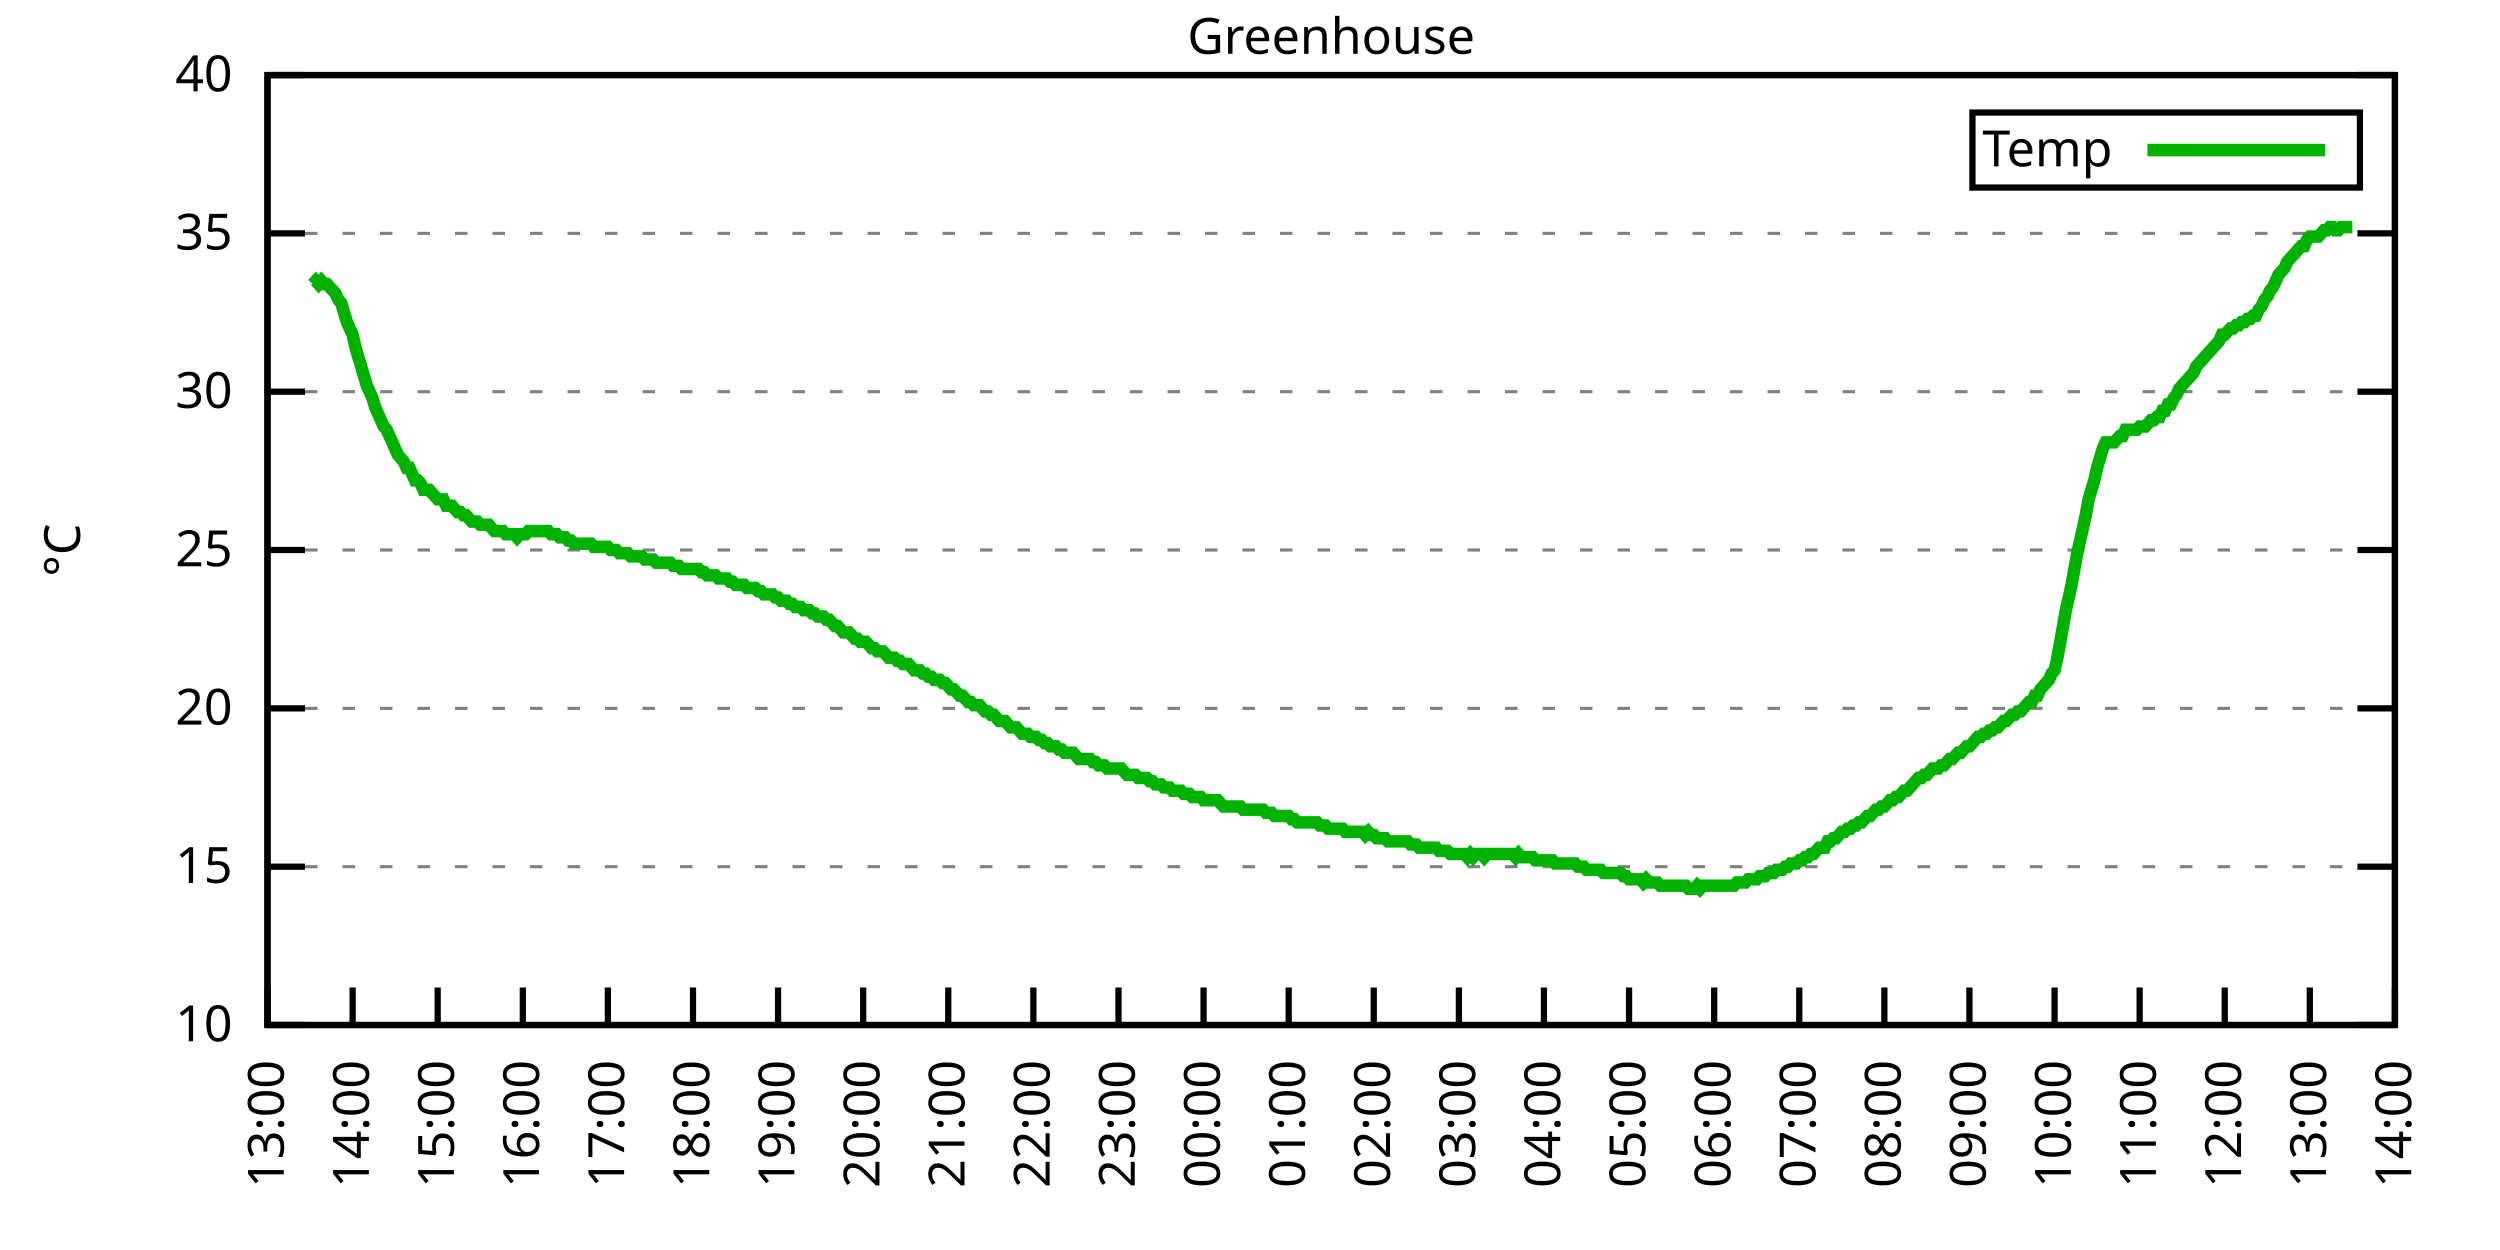
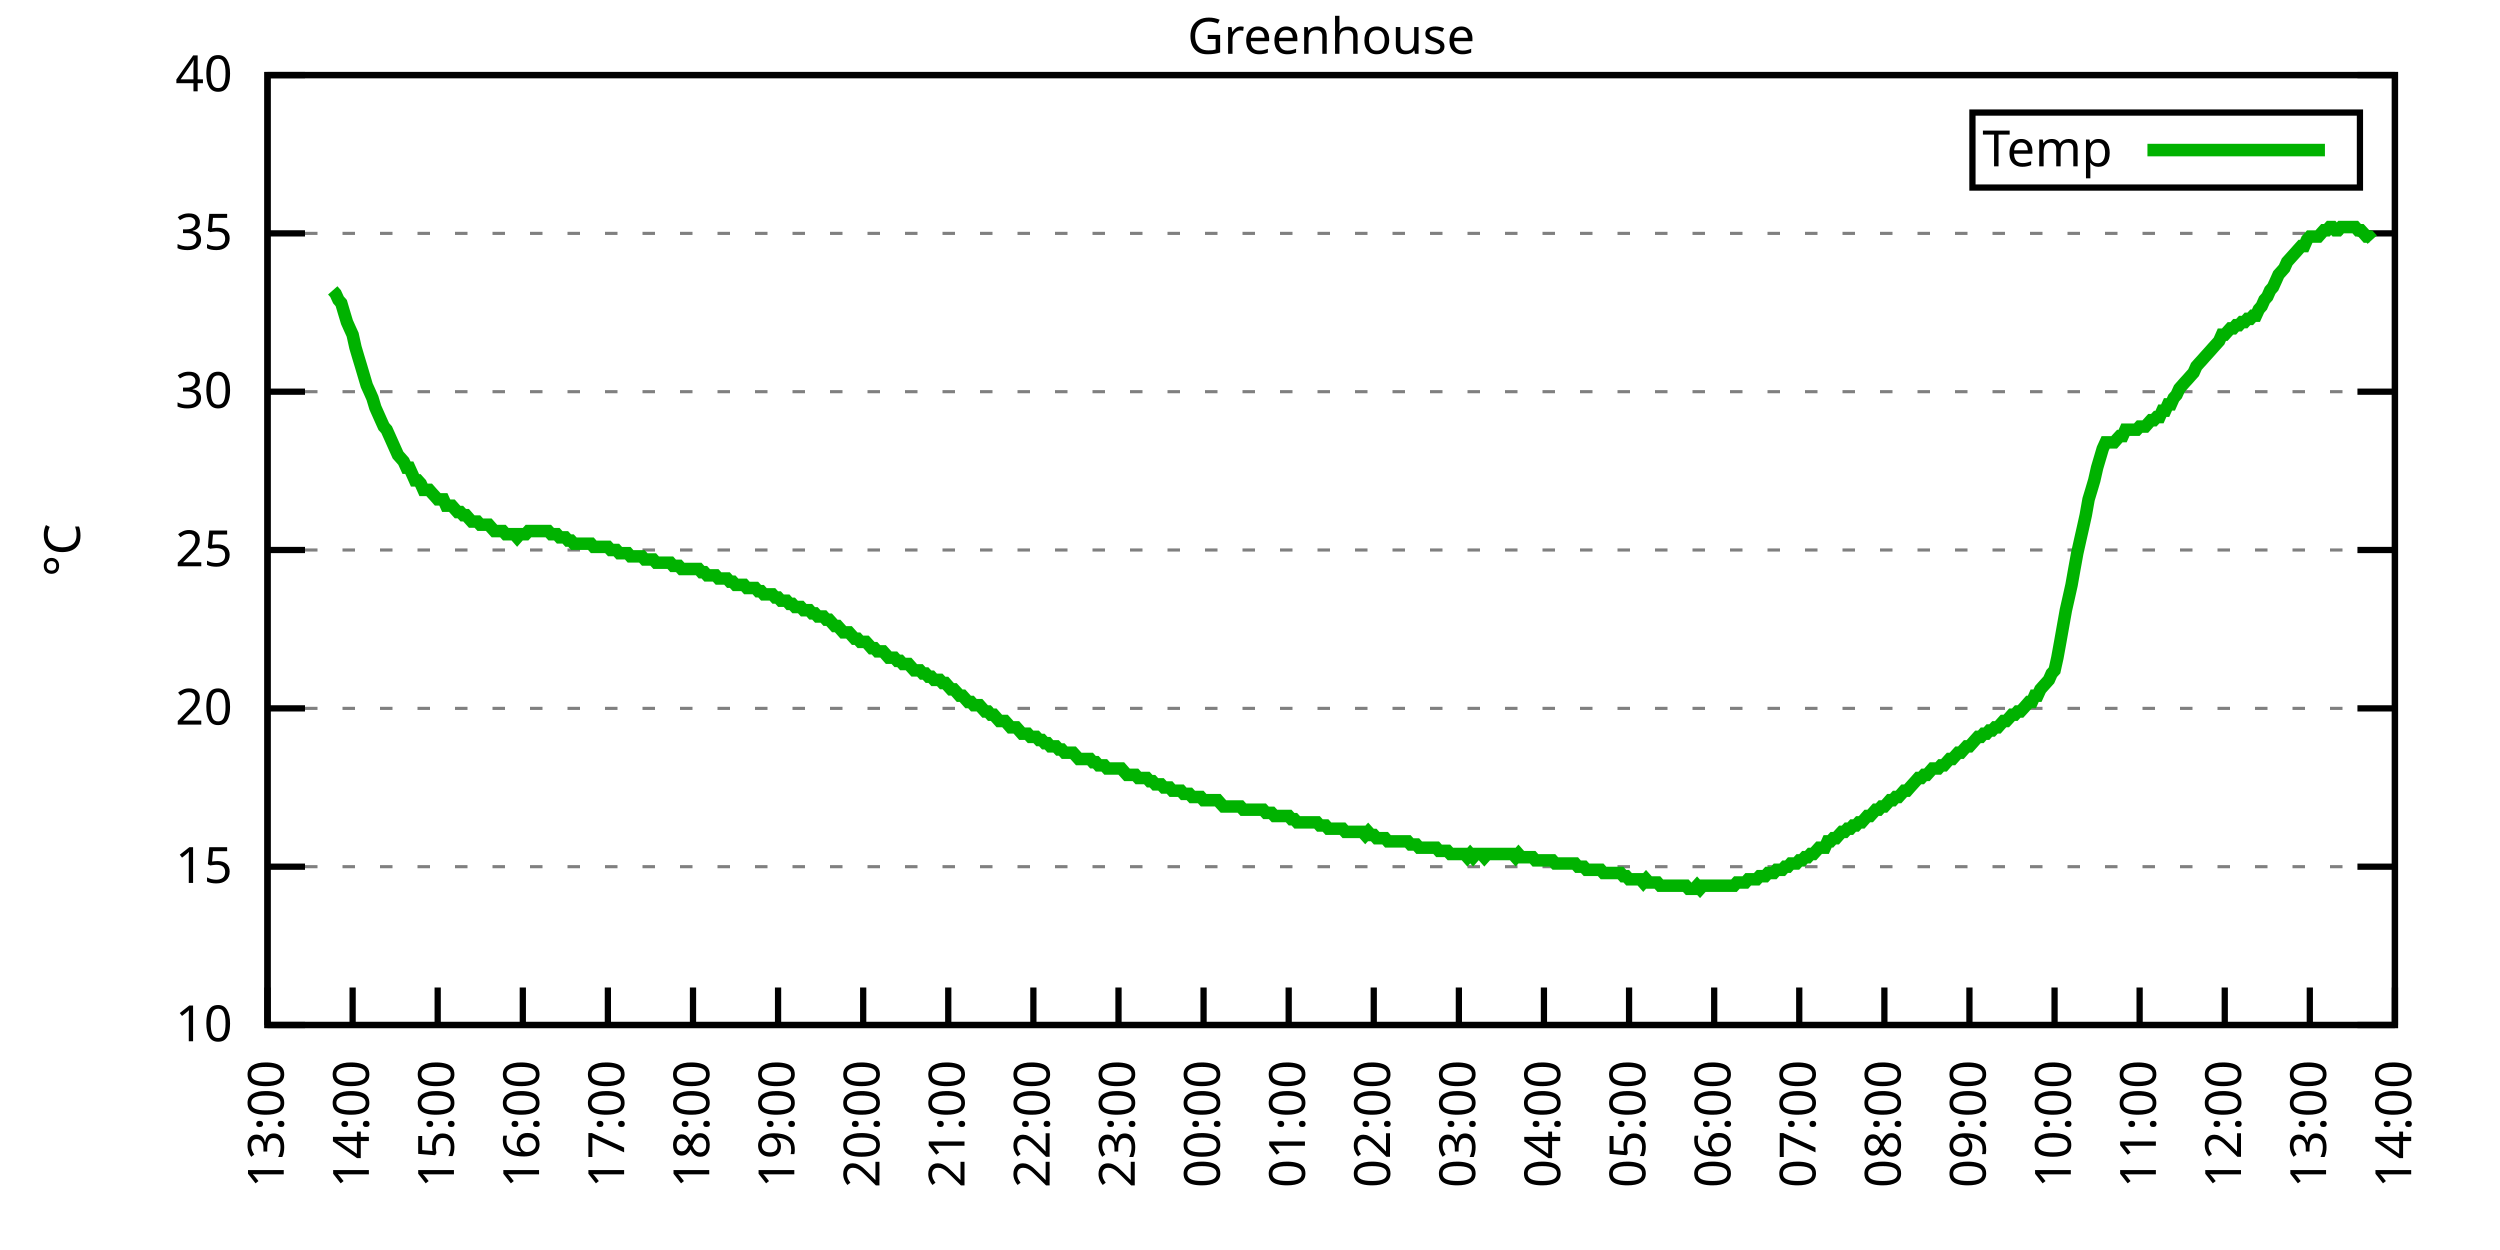
<svg xmlns="http://www.w3.org/2000/svg" xmlns:xlink="http://www.w3.org/1999/xlink" width="400" height="200" viewBox="0 0 400 200">
  <g id="gnuplot_canvas">
    <rect x="0" y="0" width="400" height="200" fill="none" />
    <defs>
      <circle id="gpDot" r="0.5" stroke-width="0.5" stroke="currentColor" />
      <path id="gpPt0" stroke-width="0.333" stroke="currentColor" d="M-1,0 h2 M0,-1 v2" />
      <path id="gpPt1" stroke-width="0.333" stroke="currentColor" d="M-1,-1 L1,1 M1,-1 L-1,1" />
      <path id="gpPt2" stroke-width="0.333" stroke="currentColor" d="M-1,0 L1,0 M0,-1 L0,1 M-1,-1 L1,1 M-1,1 L1,-1" />
      <rect id="gpPt3" stroke-width="0.333" stroke="currentColor" x="-1" y="-1" width="2" height="2" />
      <rect id="gpPt4" stroke-width="0.333" stroke="currentColor" fill="currentColor" x="-1" y="-1" width="2" height="2" />
      <circle id="gpPt5" stroke-width="0.333" stroke="currentColor" cx="0" cy="0" r="1" />
      <use xlink:href="#gpPt5" id="gpPt6" fill="currentColor" stroke="none" />
      <path id="gpPt7" stroke-width="0.333" stroke="currentColor" d="M0,-1.33 L-1.33,0.67 L1.33,0.67 z" />
      <use xlink:href="#gpPt7" id="gpPt8" fill="currentColor" stroke="none" />
      <use xlink:href="#gpPt7" id="gpPt9" stroke="currentColor" transform="rotate(180)" />
      <use xlink:href="#gpPt9" id="gpPt10" fill="currentColor" stroke="none" />
      <use xlink:href="#gpPt3" id="gpPt11" stroke="currentColor" transform="rotate(45)" />
      <use xlink:href="#gpPt11" id="gpPt12" fill="currentColor" stroke="none" />
      <path id="gpPt13" stroke-width="0.333" stroke="currentColor" d="M0,1.330 L1.265,0.411 L0.782,-1.067 L-0.782,-1.076 L-1.265,0.411 z" />
      <use xlink:href="#gpPt13" id="gpPt14" fill="currentColor" stroke="none" />
      <filter id="textbox" filterUnits="objectBoundingBox" x="0" y="0" height="1" width="1">
        <feFlood flood-color="white" flood-opacity="1" result="bgnd" />
        <feComposite in="SourceGraphic" in2="bgnd" operator="atop" />
      </filter>
      <filter id="greybox" filterUnits="objectBoundingBox" x="0" y="0" height="1" width="1">
        <feFlood flood-color="lightgrey" flood-opacity="1" result="grey" />
        <feComposite in="SourceGraphic" in2="grey" operator="atop" />
      </filter>
    </defs>
    <g fill="none" color="white" stroke="currentColor" stroke-width="1.00" stroke-linecap="butt" stroke-linejoin="miter">
</g>
    <g fill="none" color="black" stroke="currentColor" stroke-width="1.00" stroke-linecap="butt" stroke-linejoin="miter">
      <g stroke="none" shape-rendering="crispEdges">
        <polygon fill="rgb(255, 255, 255)" points="42.80,164.00 383.18,164.00 383.18,12.02 42.80,12.02 " />
      </g>
    </g>
    <g fill="none" color="black" stroke="currentColor" stroke-width="1.00" stroke-linecap="butt" stroke-linejoin="miter">
</g>
    <g fill="none" color="black" stroke="black" stroke-width="0.50" stroke-linecap="butt" stroke-linejoin="miter">
</g>
    <g fill="none" color="gray" stroke="currentColor" stroke-width="0.50" stroke-linecap="butt" stroke-linejoin="miter">
      <path stroke="gray" stroke-dasharray="2,4" class="gridline" d="M42.80,164.00 L383.19,164.00  " />
    </g>
    <g fill="none" color="gray" stroke="gray" stroke-width="1.00" stroke-linecap="butt" stroke-linejoin="miter">
</g>
    <g fill="none" color="black" stroke="currentColor" stroke-width="1.00" stroke-linecap="butt" stroke-linejoin="miter">
      <path stroke="black" d="M42.80,164.00 L48.80,164.00 M383.19,164.00 L377.19,164.00  " />
      <g transform="translate(37.20,166.60)" stroke="none" fill="black" font-family="Sans" font-size="8.00" text-anchor="end">
        <text>
          <tspan font-family="Sans"> 10</tspan>
        </text>
      </g>
    </g>
    <g fill="none" color="black" stroke="currentColor" stroke-width="1.00" stroke-linecap="butt" stroke-linejoin="miter">
</g>
    <g fill="none" color="black" stroke="black" stroke-width="0.50" stroke-linecap="butt" stroke-linejoin="miter">
</g>
    <g fill="none" color="gray" stroke="currentColor" stroke-width="0.50" stroke-linecap="butt" stroke-linejoin="miter">
      <path stroke="gray" stroke-dasharray="2,4" class="gridline" d="M42.80,138.67 L383.19,138.67  " />
    </g>
    <g fill="none" color="gray" stroke="gray" stroke-width="1.00" stroke-linecap="butt" stroke-linejoin="miter">
</g>
    <g fill="none" color="black" stroke="currentColor" stroke-width="1.00" stroke-linecap="butt" stroke-linejoin="miter">
      <path stroke="black" d="M42.80,138.67 L48.80,138.67 M383.19,138.67 L377.19,138.67  " />
      <g transform="translate(37.20,141.27)" stroke="none" fill="black" font-family="Sans" font-size="8.00" text-anchor="end">
        <text>
          <tspan font-family="Sans"> 15</tspan>
        </text>
      </g>
    </g>
    <g fill="none" color="black" stroke="currentColor" stroke-width="1.00" stroke-linecap="butt" stroke-linejoin="miter">
</g>
    <g fill="none" color="black" stroke="black" stroke-width="0.50" stroke-linecap="butt" stroke-linejoin="miter">
</g>
    <g fill="none" color="gray" stroke="currentColor" stroke-width="0.50" stroke-linecap="butt" stroke-linejoin="miter">
      <path stroke="gray" stroke-dasharray="2,4" class="gridline" d="M42.80,113.34 L383.19,113.34  " />
    </g>
    <g fill="none" color="gray" stroke="gray" stroke-width="1.00" stroke-linecap="butt" stroke-linejoin="miter">
</g>
    <g fill="none" color="black" stroke="currentColor" stroke-width="1.00" stroke-linecap="butt" stroke-linejoin="miter">
      <path stroke="black" d="M42.80,113.34 L48.80,113.34 M383.19,113.34 L377.19,113.34  " />
      <g transform="translate(37.20,115.94)" stroke="none" fill="black" font-family="Sans" font-size="8.00" text-anchor="end">
        <text>
          <tspan font-family="Sans"> 20</tspan>
        </text>
      </g>
    </g>
    <g fill="none" color="black" stroke="currentColor" stroke-width="1.00" stroke-linecap="butt" stroke-linejoin="miter">
</g>
    <g fill="none" color="black" stroke="black" stroke-width="0.50" stroke-linecap="butt" stroke-linejoin="miter">
</g>
    <g fill="none" color="gray" stroke="currentColor" stroke-width="0.50" stroke-linecap="butt" stroke-linejoin="miter">
      <path stroke="gray" stroke-dasharray="2,4" class="gridline" d="M42.80,88.00 L383.19,88.00  " />
    </g>
    <g fill="none" color="gray" stroke="gray" stroke-width="1.00" stroke-linecap="butt" stroke-linejoin="miter">
</g>
    <g fill="none" color="black" stroke="currentColor" stroke-width="1.00" stroke-linecap="butt" stroke-linejoin="miter">
      <path stroke="black" d="M42.80,88.00 L48.80,88.00 M383.19,88.00 L377.19,88.00  " />
      <g transform="translate(37.20,90.60)" stroke="none" fill="black" font-family="Sans" font-size="8.00" text-anchor="end">
        <text>
          <tspan font-family="Sans"> 25</tspan>
        </text>
      </g>
    </g>
    <g fill="none" color="black" stroke="currentColor" stroke-width="1.00" stroke-linecap="butt" stroke-linejoin="miter">
</g>
    <g fill="none" color="black" stroke="black" stroke-width="0.50" stroke-linecap="butt" stroke-linejoin="miter">
</g>
    <g fill="none" color="gray" stroke="currentColor" stroke-width="0.50" stroke-linecap="butt" stroke-linejoin="miter">
      <path stroke="gray" stroke-dasharray="2,4" class="gridline" d="M42.80,62.67 L383.19,62.67  " />
    </g>
    <g fill="none" color="gray" stroke="gray" stroke-width="1.00" stroke-linecap="butt" stroke-linejoin="miter">
</g>
    <g fill="none" color="black" stroke="currentColor" stroke-width="1.00" stroke-linecap="butt" stroke-linejoin="miter">
      <path stroke="black" d="M42.80,62.67 L48.80,62.67 M383.19,62.67 L377.19,62.67  " />
      <g transform="translate(37.20,65.27)" stroke="none" fill="black" font-family="Sans" font-size="8.00" text-anchor="end">
        <text>
          <tspan font-family="Sans"> 30</tspan>
        </text>
      </g>
    </g>
    <g fill="none" color="black" stroke="currentColor" stroke-width="1.00" stroke-linecap="butt" stroke-linejoin="miter">
</g>
    <g fill="none" color="black" stroke="black" stroke-width="0.50" stroke-linecap="butt" stroke-linejoin="miter">
</g>
    <g fill="none" color="gray" stroke="currentColor" stroke-width="0.50" stroke-linecap="butt" stroke-linejoin="miter">
      <path stroke="gray" stroke-dasharray="2,4" class="gridline" d="M42.80,37.34 L383.19,37.34  " />
    </g>
    <g fill="none" color="gray" stroke="gray" stroke-width="1.00" stroke-linecap="butt" stroke-linejoin="miter">
</g>
    <g fill="none" color="black" stroke="currentColor" stroke-width="1.00" stroke-linecap="butt" stroke-linejoin="miter">
      <path stroke="black" d="M42.80,37.34 L48.80,37.34 M383.19,37.34 L377.19,37.34  " />
      <g transform="translate(37.20,39.94)" stroke="none" fill="black" font-family="Sans" font-size="8.00" text-anchor="end">
        <text>
          <tspan font-family="Sans"> 35</tspan>
        </text>
      </g>
    </g>
    <g fill="none" color="black" stroke="currentColor" stroke-width="1.00" stroke-linecap="butt" stroke-linejoin="miter">
</g>
    <g fill="none" color="black" stroke="black" stroke-width="0.50" stroke-linecap="butt" stroke-linejoin="miter">
</g>
    <g fill="none" color="gray" stroke="currentColor" stroke-width="0.50" stroke-linecap="butt" stroke-linejoin="miter">
      <path stroke="gray" stroke-dasharray="2,4" class="gridline" d="M42.80,12.01 L383.19,12.01  " />
    </g>
    <g fill="none" color="gray" stroke="gray" stroke-width="1.00" stroke-linecap="butt" stroke-linejoin="miter">
</g>
    <g fill="none" color="black" stroke="currentColor" stroke-width="1.00" stroke-linecap="butt" stroke-linejoin="miter">
      <path stroke="black" d="M42.80,12.01 L48.80,12.01 M383.19,12.01 L377.19,12.01  " />
      <g transform="translate(37.20,14.61)" stroke="none" fill="black" font-family="Sans" font-size="8.00" text-anchor="end">
        <text>
          <tspan font-family="Sans"> 40</tspan>
        </text>
      </g>
    </g>
    <g fill="none" color="black" stroke="currentColor" stroke-width="1.00" stroke-linecap="butt" stroke-linejoin="miter">
      <path stroke="black" d="M42.80,164.00 L42.80,158.00  " />
      <g transform="translate(45.40,169.60) rotate(270.00)" stroke="none" fill="black" font-family="Sans" font-size="8.00" text-anchor="end">
        <text>
          <tspan font-family="Sans">13:00</tspan>
        </text>
      </g>
    </g>
    <g fill="none" color="black" stroke="currentColor" stroke-width="1.00" stroke-linecap="butt" stroke-linejoin="miter">
      <path stroke="black" d="M56.42,164.00 L56.42,158.00  " />
      <g transform="translate(59.02,169.60) rotate(270.00)" stroke="none" fill="black" font-family="Sans" font-size="8.00" text-anchor="end">
        <text>
          <tspan font-family="Sans">14:00</tspan>
        </text>
      </g>
    </g>
    <g fill="none" color="black" stroke="currentColor" stroke-width="1.00" stroke-linecap="butt" stroke-linejoin="miter">
      <path stroke="black" d="M70.03,164.00 L70.03,158.00  " />
      <g transform="translate(72.63,169.60) rotate(270.00)" stroke="none" fill="black" font-family="Sans" font-size="8.00" text-anchor="end">
        <text>
          <tspan font-family="Sans">15:00</tspan>
        </text>
      </g>
    </g>
    <g fill="none" color="black" stroke="currentColor" stroke-width="1.00" stroke-linecap="butt" stroke-linejoin="miter">
      <path stroke="black" d="M83.65,164.00 L83.65,158.00  " />
      <g transform="translate(86.25,169.60) rotate(270.00)" stroke="none" fill="black" font-family="Sans" font-size="8.00" text-anchor="end">
        <text>
          <tspan font-family="Sans">16:00</tspan>
        </text>
      </g>
    </g>
    <g fill="none" color="black" stroke="currentColor" stroke-width="1.00" stroke-linecap="butt" stroke-linejoin="miter">
      <path stroke="black" d="M97.26,164.00 L97.26,158.00  " />
      <g transform="translate(99.86,169.60) rotate(270.00)" stroke="none" fill="black" font-family="Sans" font-size="8.00" text-anchor="end">
        <text>
          <tspan font-family="Sans">17:00</tspan>
        </text>
      </g>
    </g>
    <g fill="none" color="black" stroke="currentColor" stroke-width="1.00" stroke-linecap="butt" stroke-linejoin="miter">
      <path stroke="black" d="M110.88,164.00 L110.88,158.00  " />
      <g transform="translate(113.48,169.60) rotate(270.00)" stroke="none" fill="black" font-family="Sans" font-size="8.00" text-anchor="end">
        <text>
          <tspan font-family="Sans">18:00</tspan>
        </text>
      </g>
    </g>
    <g fill="none" color="black" stroke="currentColor" stroke-width="1.00" stroke-linecap="butt" stroke-linejoin="miter">
      <path stroke="black" d="M124.49,164.00 L124.49,158.00  " />
      <g transform="translate(127.09,169.60) rotate(270.00)" stroke="none" fill="black" font-family="Sans" font-size="8.00" text-anchor="end">
        <text>
          <tspan font-family="Sans">19:00</tspan>
        </text>
      </g>
    </g>
    <g fill="none" color="black" stroke="currentColor" stroke-width="1.00" stroke-linecap="butt" stroke-linejoin="miter">
      <path stroke="black" d="M138.11,164.00 L138.11,158.00  " />
      <g transform="translate(140.71,169.60) rotate(270.00)" stroke="none" fill="black" font-family="Sans" font-size="8.00" text-anchor="end">
        <text>
          <tspan font-family="Sans">20:00</tspan>
        </text>
      </g>
    </g>
    <g fill="none" color="black" stroke="currentColor" stroke-width="1.00" stroke-linecap="butt" stroke-linejoin="miter">
      <path stroke="black" d="M151.72,164.00 L151.72,158.00  " />
      <g transform="translate(154.32,169.60) rotate(270.00)" stroke="none" fill="black" font-family="Sans" font-size="8.00" text-anchor="end">
        <text>
          <tspan font-family="Sans">21:00</tspan>
        </text>
      </g>
    </g>
    <g fill="none" color="black" stroke="currentColor" stroke-width="1.00" stroke-linecap="butt" stroke-linejoin="miter">
      <path stroke="black" d="M165.34,164.00 L165.34,158.00  " />
      <g transform="translate(167.94,169.60) rotate(270.00)" stroke="none" fill="black" font-family="Sans" font-size="8.00" text-anchor="end">
        <text>
          <tspan font-family="Sans">22:00</tspan>
        </text>
      </g>
    </g>
    <g fill="none" color="black" stroke="currentColor" stroke-width="1.00" stroke-linecap="butt" stroke-linejoin="miter">
      <path stroke="black" d="M178.96,164.00 L178.96,158.00  " />
      <g transform="translate(181.56,169.60) rotate(270.00)" stroke="none" fill="black" font-family="Sans" font-size="8.00" text-anchor="end">
        <text>
          <tspan font-family="Sans">23:00</tspan>
        </text>
      </g>
    </g>
    <g fill="none" color="black" stroke="currentColor" stroke-width="1.00" stroke-linecap="butt" stroke-linejoin="miter">
      <path stroke="black" d="M192.57,164.00 L192.57,158.00  " />
      <g transform="translate(195.17,169.60) rotate(270.00)" stroke="none" fill="black" font-family="Sans" font-size="8.00" text-anchor="end">
        <text>
          <tspan font-family="Sans">00:00</tspan>
        </text>
      </g>
    </g>
    <g fill="none" color="black" stroke="currentColor" stroke-width="1.00" stroke-linecap="butt" stroke-linejoin="miter">
      <path stroke="black" d="M206.19,164.00 L206.19,158.00  " />
      <g transform="translate(208.79,169.60) rotate(270.00)" stroke="none" fill="black" font-family="Sans" font-size="8.00" text-anchor="end">
        <text>
          <tspan font-family="Sans">01:00</tspan>
        </text>
      </g>
    </g>
    <g fill="none" color="black" stroke="currentColor" stroke-width="1.00" stroke-linecap="butt" stroke-linejoin="miter">
      <path stroke="black" d="M219.80,164.00 L219.80,158.00  " />
      <g transform="translate(222.40,169.60) rotate(270.00)" stroke="none" fill="black" font-family="Sans" font-size="8.00" text-anchor="end">
        <text>
          <tspan font-family="Sans">02:00</tspan>
        </text>
      </g>
    </g>
    <g fill="none" color="black" stroke="currentColor" stroke-width="1.00" stroke-linecap="butt" stroke-linejoin="miter">
      <path stroke="black" d="M233.42,164.00 L233.42,158.00  " />
      <g transform="translate(236.02,169.60) rotate(270.00)" stroke="none" fill="black" font-family="Sans" font-size="8.00" text-anchor="end">
        <text>
          <tspan font-family="Sans">03:00</tspan>
        </text>
      </g>
    </g>
    <g fill="none" color="black" stroke="currentColor" stroke-width="1.00" stroke-linecap="butt" stroke-linejoin="miter">
      <path stroke="black" d="M247.03,164.00 L247.03,158.00  " />
      <g transform="translate(249.63,169.60) rotate(270.00)" stroke="none" fill="black" font-family="Sans" font-size="8.00" text-anchor="end">
        <text>
          <tspan font-family="Sans">04:00</tspan>
        </text>
      </g>
    </g>
    <g fill="none" color="black" stroke="currentColor" stroke-width="1.00" stroke-linecap="butt" stroke-linejoin="miter">
      <path stroke="black" d="M260.65,164.00 L260.65,158.00  " />
      <g transform="translate(263.25,169.60) rotate(270.00)" stroke="none" fill="black" font-family="Sans" font-size="8.00" text-anchor="end">
        <text>
          <tspan font-family="Sans">05:00</tspan>
        </text>
      </g>
    </g>
    <g fill="none" color="black" stroke="currentColor" stroke-width="1.00" stroke-linecap="butt" stroke-linejoin="miter">
      <path stroke="black" d="M274.27,164.00 L274.27,158.00  " />
      <g transform="translate(276.87,169.60) rotate(270.00)" stroke="none" fill="black" font-family="Sans" font-size="8.00" text-anchor="end">
        <text>
          <tspan font-family="Sans">06:00</tspan>
        </text>
      </g>
    </g>
    <g fill="none" color="black" stroke="currentColor" stroke-width="1.00" stroke-linecap="butt" stroke-linejoin="miter">
      <path stroke="black" d="M287.88,164.00 L287.88,158.00  " />
      <g transform="translate(290.48,169.60) rotate(270.00)" stroke="none" fill="black" font-family="Sans" font-size="8.00" text-anchor="end">
        <text>
          <tspan font-family="Sans">07:00</tspan>
        </text>
      </g>
    </g>
    <g fill="none" color="black" stroke="currentColor" stroke-width="1.00" stroke-linecap="butt" stroke-linejoin="miter">
      <path stroke="black" d="M301.50,164.00 L301.50,158.00  " />
      <g transform="translate(304.10,169.60) rotate(270.00)" stroke="none" fill="black" font-family="Sans" font-size="8.00" text-anchor="end">
        <text>
          <tspan font-family="Sans">08:00</tspan>
        </text>
      </g>
    </g>
    <g fill="none" color="black" stroke="currentColor" stroke-width="1.00" stroke-linecap="butt" stroke-linejoin="miter">
      <path stroke="black" d="M315.11,164.00 L315.11,158.00  " />
      <g transform="translate(317.71,169.60) rotate(270.00)" stroke="none" fill="black" font-family="Sans" font-size="8.00" text-anchor="end">
        <text>
          <tspan font-family="Sans">09:00</tspan>
        </text>
      </g>
    </g>
    <g fill="none" color="black" stroke="currentColor" stroke-width="1.00" stroke-linecap="butt" stroke-linejoin="miter">
      <path stroke="black" d="M328.73,164.00 L328.73,158.00  " />
      <g transform="translate(331.33,169.60) rotate(270.00)" stroke="none" fill="black" font-family="Sans" font-size="8.00" text-anchor="end">
        <text>
          <tspan font-family="Sans">10:00</tspan>
        </text>
      </g>
    </g>
    <g fill="none" color="black" stroke="currentColor" stroke-width="1.00" stroke-linecap="butt" stroke-linejoin="miter">
      <path stroke="black" d="M342.34,164.00 L342.34,158.00  " />
      <g transform="translate(344.94,169.60) rotate(270.00)" stroke="none" fill="black" font-family="Sans" font-size="8.00" text-anchor="end">
        <text>
          <tspan font-family="Sans">11:00</tspan>
        </text>
      </g>
    </g>
    <g fill="none" color="black" stroke="currentColor" stroke-width="1.00" stroke-linecap="butt" stroke-linejoin="miter">
      <path stroke="black" d="M355.96,164.00 L355.96,158.00  " />
      <g transform="translate(358.56,169.60) rotate(270.00)" stroke="none" fill="black" font-family="Sans" font-size="8.00" text-anchor="end">
        <text>
          <tspan font-family="Sans">12:00</tspan>
        </text>
      </g>
    </g>
    <g fill="none" color="black" stroke="currentColor" stroke-width="1.00" stroke-linecap="butt" stroke-linejoin="miter">
      <path stroke="black" d="M369.57,164.00 L369.57,158.00  " />
      <g transform="translate(372.17,169.60) rotate(270.00)" stroke="none" fill="black" font-family="Sans" font-size="8.00" text-anchor="end">
        <text>
          <tspan font-family="Sans">13:00</tspan>
        </text>
      </g>
    </g>
    <g fill="none" color="black" stroke="currentColor" stroke-width="1.00" stroke-linecap="butt" stroke-linejoin="miter">
      <path stroke="black" d="M383.19,164.00 L383.19,158.00  " />
      <g transform="translate(385.79,169.60) rotate(270.00)" stroke="none" fill="black" font-family="Sans" font-size="8.00" text-anchor="end">
        <text>
          <tspan font-family="Sans">14:00</tspan>
        </text>
      </g>
    </g>
    <g fill="none" color="black" stroke="currentColor" stroke-width="1.00" stroke-linecap="butt" stroke-linejoin="miter">
</g>
    <g fill="none" color="black" stroke="currentColor" stroke-width="1.00" stroke-linecap="butt" stroke-linejoin="miter">
      <path stroke="black" d="M42.80,12.01 L42.80,164.00 L383.19,164.00 L383.19,12.01 L42.80,12.01 Z  " />
    </g>
    <g fill="none" color="black" stroke="currentColor" stroke-width="1.00" stroke-linecap="butt" stroke-linejoin="miter">
</g>
    <g fill="none" color="black" stroke="currentColor" stroke-width="1.00" stroke-linecap="butt" stroke-linejoin="miter">
      <path stroke="black" d="M315.59,30.01 L315.59,18.01 L377.59,18.01 L377.59,30.01 L315.59,30.01 Z  " />
    </g>
    <g id="Greenhouse_plot_1">
      <g fill="none" color="white" stroke="black" stroke-width="2.00" stroke-linecap="butt" stroke-linejoin="miter">
</g>
      <g fill="none" color="black" stroke="currentColor" stroke-width="2.00" stroke-linecap="butt" stroke-linejoin="miter">
        <g transform="translate(337.99,26.61)" stroke="none" fill="black" font-family="Sans" font-size="8.00" text-anchor="end">
          <text>
            <tspan font-family="Sans">Temp</tspan>
          </text>
        </g>
      </g>
      <g fill="none" color="black" stroke="currentColor" stroke-width="2.00" stroke-linecap="butt" stroke-linejoin="miter">
-         <path stroke="rgb(  0, 178,   0)" d="M343.59,24.01 L371.99,24.01 M50.06,45.45 L50.52,44.94 L50.97,45.45 L51.42,44.94 L51.88,45.45 L52.33,45.45   L52.78,45.95 L53.24,46.46 L53.69,46.97 L54.15,47.98 L54.60,48.49 L55.05,50.01 L55.51,51.53 L55.96,52.54   L56.42,53.55 L56.87,55.58 L57.32,57.10 L57.78,58.62 L58.23,60.14 L58.68,61.66 L59.14,62.67 L59.59,63.69   L60.05,65.21 L60.50,66.22 L60.95,67.23 L61.41,68.25 L61.86,68.75 L62.32,69.77 L62.77,70.78 L63.22,71.79   L63.68,72.81 L64.13,73.31 L64.58,73.82 L65.04,74.83 L65.49,74.83 L65.95,75.85 L66.40,76.86 L66.85,76.86   L67.31,77.37 L67.76,78.38 L68.22,78.38 L68.67,78.38 L69.12,78.89 L69.58,79.39 L70.03,79.90 L70.49,79.90   L70.94,79.90 L71.39,80.91 L71.85,80.91 L72.30,80.91 L72.75,81.42 L73.21,81.93 L73.66,81.93 L74.12,82.43   L74.57,82.43 L75.02,82.94 L75.48,83.45 L75.93,83.45 L76.39,83.45 L76.84,83.95 L77.29,83.95 L77.75,83.95   L78.20,83.95 L78.65,84.46 L79.11,84.97 L79.56,84.97 L80.02,84.97 L80.47,84.97 L80.92,85.47 L81.38,85.47   L81.83,85.47 L82.29,85.47 L82.74,85.98 L83.19,85.47 L83.65,85.47 L84.10,85.47 L84.55,84.97 L85.01,84.97   L85.46,84.97 L85.92,84.97 L86.37,84.97 L86.82,84.97 L87.28,84.97 L87.73,84.97 L88.19,85.47 L88.64,85.47   L89.09,85.47 L89.55,85.98 L90.00,85.98 L90.45,85.98 L90.91,86.49 L91.36,86.49 L91.82,86.99 L92.27,86.99   L92.72,86.99 L93.18,86.99 L93.63,86.99 L94.09,86.99 L94.54,86.99 L94.99,87.50 L95.45,87.50 L95.90,87.50   L96.35,87.50 L96.81,87.50 L97.26,87.50 L97.72,88.00 L98.17,88.00 L98.62,88.00 L99.08,88.51 L99.53,88.51   L99.99,88.51 L100.44,88.51 L100.89,89.02 L101.35,89.02 L101.80,89.02 L102.25,89.02 L102.71,89.02 L103.16,89.52   L103.62,89.52 L104.07,89.52 L104.52,89.52 L104.98,90.03 L105.43,90.03 L105.89,90.03 L106.34,90.03 L106.79,90.03   L107.25,90.03 L107.70,90.54 L108.15,90.54 L108.61,90.54 L109.06,91.04 L109.52,91.04 L109.97,91.04 L110.42,91.04   L110.88,91.04 L111.33,91.04 L111.79,91.04 L112.24,91.55 L112.69,91.55 L113.15,92.06 L113.60,92.06 L114.05,92.06   L114.51,92.06 L114.96,92.56 L115.42,92.56 L115.87,92.56 L116.32,92.56 L116.78,93.07 L117.23,93.07 L117.69,93.58   L118.14,93.58 L118.59,93.58 L119.05,93.58 L119.50,94.08 L119.96,94.08 L120.41,94.08 L120.86,94.08 L121.32,94.59   L121.77,94.59 L122.22,95.10 L122.68,95.10 L123.13,95.10 L123.59,95.10 L124.04,95.60 L124.49,95.60 L124.95,96.11   L125.40,96.11 L125.86,96.11 L126.31,96.62 L126.76,96.62 L127.22,97.12 L127.67,97.12 L128.12,97.12 L128.58,97.63   L129.03,97.63 L129.49,97.63 L129.94,98.14 L130.39,98.14 L130.85,98.64 L131.30,98.64 L131.76,98.64 L132.21,99.15   L132.66,99.15 L133.12,99.66 L133.57,100.16 L134.02,100.16 L134.48,100.67 L134.93,101.18 L135.39,101.18 L135.84,101.18   L136.29,101.68 L136.75,102.19 L137.20,102.19 L137.66,102.70 L138.11,102.70 L138.56,102.70 L139.02,103.20 L139.47,103.71   L139.92,103.71 L140.38,104.22 L140.83,104.22 L141.29,104.22 L141.74,104.72 L142.19,105.23 L142.65,105.23 L143.10,105.23   L143.56,105.74 L144.01,105.74 L144.46,106.24 L144.92,106.24 L145.37,106.24 L145.82,106.75 L146.28,107.26 L146.73,107.26   L147.19,107.26 L147.64,107.76 L148.09,107.76 L148.55,108.27 L149.00,108.27 L149.46,108.78 L149.91,108.78 L150.36,108.78   L150.82,109.28 L151.27,109.28 L151.72,109.79 L152.18,110.30 L152.63,110.30 L153.09,110.80 L153.54,111.31 L153.99,111.31   L154.45,111.82 L154.90,112.32 L155.36,112.32 L155.81,112.83 L156.26,112.83 L156.72,112.83 L157.17,113.34 L157.62,113.84   L158.08,113.84 L158.53,114.35 L158.99,114.35 L159.44,114.86 L159.89,115.36 L160.35,115.36 L160.80,115.36 L161.26,115.87   L161.71,116.38 L162.16,116.38 L162.62,116.38 L163.07,116.88 L163.52,117.39 L163.98,117.39 L164.43,117.39 L164.89,117.90   L165.34,117.90 L165.79,117.90 L166.25,118.40 L166.70,118.40 L167.16,118.91 L167.61,118.91 L168.06,119.42 L168.52,119.42   L168.97,119.42 L169.43,119.92 L169.88,119.92 L170.33,120.43 L170.79,120.43 L171.24,120.43 L171.69,120.43 L172.15,120.94   L172.60,121.44 L173.06,121.44 L173.51,121.44 L173.96,121.44 L174.42,121.44 L174.87,121.95 L175.33,121.95 L175.78,122.46   L176.23,122.46 L176.69,122.46 L177.14,122.96 L177.59,122.96 L178.05,122.96 L178.50,122.96 L178.96,122.96 L179.41,122.96   L179.86,123.47 L180.32,123.98 L180.77,123.98 L181.23,123.98 L181.68,123.98 L182.13,124.48 L182.59,124.48 L183.04,124.48   L183.49,124.48 L183.95,124.99 L184.40,124.99 L184.86,125.50 L185.31,125.50 L185.76,125.50 L186.22,126.00 L186.67,126.00   L187.13,126.00 L187.58,126.51 L188.03,126.51 L188.49,126.51 L188.94,126.51 L189.39,127.02 L189.85,127.02 L190.30,127.02   L190.76,127.52 L191.21,127.52 L191.66,127.52 L192.12,127.52 L192.57,128.03 L193.03,128.03 L193.48,128.03 L193.93,128.03   L194.39,128.03 L194.84,128.03 L195.29,128.54 L195.75,129.04 L196.20,129.04 L196.66,129.04 L197.11,129.04 L197.56,129.04   L198.02,129.04 L198.47,129.04 L198.93,129.55 L199.38,129.55 L199.83,129.55 L200.29,129.55 L200.74,129.55 L201.19,129.55   L201.65,129.55 L202.10,129.55 L202.56,130.06 L203.01,130.06 L203.46,130.06 L203.92,130.56 L204.37,130.56 L204.83,130.56   L205.28,130.56 L205.73,130.56 L206.19,130.56 L206.64,131.07 L207.09,131.07 L207.55,131.58 L208.00,131.58 L208.46,131.58   L208.91,131.58 L209.36,131.58 L209.82,131.58 L210.27,131.58 L210.73,131.58 L211.18,132.08 L211.63,132.08 L212.09,132.08   L212.54,132.59 L213.00,132.59 L213.45,132.59 L213.90,132.59 L214.36,132.59 L214.81,132.59 L215.26,133.10 L215.72,133.10   L216.17,133.10 L216.63,133.10 L217.08,133.10 L217.53,133.10 L217.99,133.10 L218.44,133.60 L218.90,133.10 L219.35,133.60   L219.80,133.60 L220.26,134.11 L220.71,134.11 L221.16,134.11 L221.62,134.11 L222.07,134.62 L222.53,134.62 L222.98,134.62   L223.43,134.62 L223.89,134.62 L224.34,134.62 L224.80,134.62 L225.25,134.62 L225.70,135.12 L226.16,135.12 L226.61,135.12   L227.06,135.63 L227.52,135.63 L227.97,135.63 L228.43,135.63 L228.88,135.63 L229.33,135.63 L229.79,135.63 L230.24,136.14   L230.70,136.14 L231.15,136.14 L231.60,136.14 L232.06,136.64 L232.51,136.64 L232.96,136.64 L233.42,136.64 L233.87,136.64   L234.33,136.64 L234.78,137.15 L235.23,136.64 L235.69,137.15 L236.14,136.64 L236.60,136.64 L237.05,136.64 L237.50,137.15   L237.96,136.64 L238.41,136.64 L238.86,136.64 L239.32,136.64 L239.77,136.64 L240.23,136.64 L240.68,136.64 L241.13,136.64   L241.59,136.64 L242.04,136.64 L242.50,137.15 L242.95,136.64 L243.40,137.15 L243.86,137.15 L244.31,137.15 L244.76,137.15   L245.22,137.15 L245.67,137.66 L246.13,137.66 L246.58,137.66 L247.03,137.66 L247.49,137.66 L247.94,137.66 L248.40,137.66   L248.85,138.16 L249.30,138.16 L249.76,138.16 L250.21,138.16 L250.66,138.16 L251.12,138.16 L251.57,138.16 L252.03,138.16   L252.48,138.67 L252.93,138.67 L253.39,138.67 L253.84,139.17 L254.30,139.17 L254.75,139.17 L255.20,139.17 L255.66,139.17   L256.11,139.17 L256.56,139.68 L257.02,139.68 L257.47,139.68 L257.93,139.68 L258.38,139.68 L258.83,139.68 L259.29,139.68   L259.74,140.19 L260.20,140.19 L260.65,140.69 L261.10,140.69 L261.56,140.69 L262.01,140.69 L262.47,140.69 L262.92,141.20   L263.37,140.69 L263.83,141.20 L264.28,141.20 L264.73,141.20 L265.19,141.20 L265.64,141.71 L266.10,141.71 L266.55,141.71   L267.00,141.71 L267.46,141.71 L267.91,141.71 L268.37,141.71 L268.82,141.71 L269.27,141.71 L269.73,141.71 L270.18,142.21   L270.63,142.21 L271.09,142.21 L271.54,141.71 L272.00,142.21 L272.45,141.71 L272.90,141.71 L273.36,141.71 L273.81,141.71   L274.27,141.71 L274.72,141.71 L275.17,141.71 L275.63,141.71 L276.08,141.71 L276.53,141.71 L276.99,141.71 L277.44,141.71   L277.90,141.20 L278.35,141.20 L278.80,141.20 L279.26,141.20 L279.71,140.69 L280.17,140.69 L280.62,140.69 L281.07,140.69   L281.53,140.19 L281.98,140.19 L282.43,140.19 L282.89,139.68 L283.34,139.68 L283.80,139.68 L284.25,139.17 L284.70,139.17   L285.16,139.17 L285.61,138.67 L286.07,138.67 L286.52,138.16 L286.97,138.16 L287.43,138.16 L287.88,137.66 L288.33,137.66   L288.79,137.15 L289.24,137.15 L289.70,136.64 L290.15,136.64 L290.60,136.14 L291.06,135.63 L291.51,135.63 L291.97,135.63   L292.42,134.62 L292.87,134.62 L293.33,134.11 L293.78,134.11 L294.23,133.60 L294.69,133.10 L295.14,133.10 L295.60,132.59   L296.05,132.59 L296.50,132.08 L296.96,132.08 L297.41,131.58 L297.87,131.58 L298.32,131.07 L298.77,130.56 L299.23,130.56   L299.68,130.06 L300.13,129.55 L300.59,129.55 L301.04,129.04 L301.50,129.04 L301.95,128.54 L302.40,128.03 L302.86,128.03   L303.31,127.52 L303.77,127.52 L304.22,127.02 L304.67,126.51 L305.13,126.51 L305.58,126.00 L306.03,125.50 L306.49,124.99   L306.94,124.48 L307.40,124.48 L307.85,123.98 L308.30,123.98 L308.76,123.47 L309.21,122.96 L309.67,122.96 L310.12,122.96   L310.57,122.46 L311.03,122.46 L311.48,121.95 L311.94,121.44 L312.39,121.44 L312.84,120.94 L313.30,120.43 L313.75,120.43   L314.20,119.92 L314.66,119.42 L315.11,119.42 L315.57,118.91 L316.02,118.40 L316.47,117.90 L316.93,117.90 L317.38,117.39   L317.84,117.39 L318.29,116.88 L318.74,116.88 L319.20,116.38 L319.65,116.38 L320.10,115.87 L320.56,115.36 L321.01,115.36   L321.47,114.86 L321.92,114.35 L322.37,114.35 L322.83,113.84 L323.28,113.84 L323.74,113.34 L324.19,112.83 L324.64,112.32   L325.10,112.32 L325.55,111.31 L326.00,111.31 L326.46,110.30 L326.91,109.79 L327.37,109.28 L327.82,108.78 L328.27,107.76   L328.73,107.26 L329.18,105.23 L329.64,102.70 L330.09,100.16 L330.54,97.63 L331.00,95.60 L331.45,93.58 L331.90,91.04   L332.36,88.51 L332.81,86.49 L333.27,84.46 L333.72,82.43 L334.17,79.90 L334.63,78.38 L335.08,76.86 L335.54,74.83   L335.99,73.31 L336.44,71.79 L336.90,70.78 L337.35,70.78 L337.80,70.78 L338.26,70.78 L338.71,70.27 L339.17,69.77   L339.62,69.77 L340.07,68.75 L340.53,68.75 L340.98,68.75 L341.44,68.75 L341.89,68.75 L342.34,68.25 L342.80,68.25   L343.25,68.25 L343.70,67.74 L344.16,67.23 L344.61,67.23 L345.07,66.73 L345.52,66.73 L345.97,65.71 L346.43,65.71   L346.88,64.70 L347.34,64.70 L347.79,63.69 L348.24,63.18 L348.70,62.17 L349.15,61.66 L349.60,61.15 L350.06,60.65   L350.51,60.14 L350.97,59.63 L351.42,58.62 L351.87,58.11 L352.33,57.61 L352.78,57.10 L353.24,56.59 L353.69,56.09   L354.14,55.58 L354.60,55.07 L355.05,54.57 L355.50,53.55 L355.96,53.55 L356.41,53.05 L356.87,52.54 L357.32,52.54   L357.77,52.03 L358.23,52.03 L358.68,51.53 L359.14,51.53 L359.59,51.02 L360.04,51.02 L360.50,50.51 L360.95,50.51   L361.41,49.50 L361.86,48.99 L362.31,47.98 L362.77,47.47 L363.22,46.46 L363.67,45.95 L364.13,44.94 L364.58,43.93   L365.04,43.42 L365.49,42.91 L365.94,41.90 L366.40,41.39 L366.85,40.89 L367.31,40.38 L367.76,39.87 L368.21,39.37   L368.67,39.37 L369.12,38.35 L369.57,37.85 L370.03,37.85 L370.48,37.85 L370.94,37.85 L371.39,37.34 L371.84,36.84   L372.30,36.84 L372.75,36.33 L373.21,36.33 L373.66,36.84 L374.11,36.84 L374.57,36.33 L375.02,36.33 L375.47,36.33   L375.93,36.33 L376.38,36.33  " />
+         <path stroke="rgb(  0, 178,   0)" d="M343.59,24.01 L371.99,24.01 M53.24,46.46 L53.69,46.97 L54.15,47.98 L54.60,48.49 L55.05,50.01 L55.51,51.53   L55.96,52.54 L56.42,53.55 L56.87,55.58 L57.32,57.10 L57.78,58.62 L58.23,60.14 L58.68,61.66 L59.14,62.67   L59.59,63.69 L60.05,65.21 L60.50,66.22 L60.95,67.23 L61.41,68.25 L61.86,68.75 L62.32,69.77 L62.77,70.78   L63.22,71.79 L63.68,72.81 L64.13,73.31 L64.58,73.82 L65.04,74.83 L65.49,74.83 L65.95,75.85 L66.40,76.86   L66.85,76.86 L67.31,77.37 L67.76,78.38 L68.22,78.38 L68.67,78.38 L69.12,78.89 L69.58,79.39 L70.03,79.90   L70.49,79.90 L70.94,79.90 L71.39,80.91 L71.85,80.91 L72.30,80.91 L72.75,81.42 L73.21,81.93 L73.66,81.93   L74.12,82.43 L74.57,82.43 L75.02,82.94 L75.48,83.45 L75.93,83.45 L76.39,83.45 L76.84,83.95 L77.29,83.95   L77.75,83.95 L78.20,83.95 L78.65,84.46 L79.11,84.97 L79.56,84.97 L80.02,84.97 L80.47,84.97 L80.92,85.47   L81.38,85.47 L81.83,85.47 L82.29,85.47 L82.74,85.98 L83.19,85.47 L83.65,85.47 L84.10,85.47 L84.55,84.97   L85.01,84.97 L85.46,84.97 L85.92,84.97 L86.37,84.97 L86.82,84.97 L87.28,84.97 L87.73,84.97 L88.19,85.47   L88.64,85.47 L89.09,85.47 L89.55,85.98 L90.00,85.98 L90.45,85.98 L90.91,86.49 L91.36,86.49 L91.82,86.99   L92.27,86.99 L92.72,86.99 L93.18,86.99 L93.63,86.99 L94.09,86.99 L94.54,86.99 L94.99,87.50 L95.45,87.50   L95.90,87.50 L96.35,87.50 L96.81,87.50 L97.26,87.50 L97.72,88.00 L98.17,88.00 L98.62,88.00 L99.08,88.51   L99.53,88.51 L99.99,88.51 L100.44,88.51 L100.89,89.02 L101.35,89.02 L101.80,89.02 L102.25,89.02 L102.71,89.02   L103.16,89.52 L103.62,89.52 L104.07,89.52 L104.52,89.52 L104.98,90.03 L105.43,90.03 L105.89,90.03 L106.34,90.03   L106.79,90.03 L107.25,90.03 L107.70,90.54 L108.15,90.54 L108.61,90.54 L109.06,91.04 L109.52,91.04 L109.97,91.04   L110.42,91.04 L110.88,91.04 L111.33,91.04 L111.79,91.04 L112.24,91.55 L112.69,91.55 L113.15,92.06 L113.60,92.06   L114.05,92.06 L114.51,92.06 L114.96,92.56 L115.42,92.56 L115.87,92.56 L116.32,92.56 L116.78,93.07 L117.23,93.07   L117.69,93.58 L118.14,93.58 L118.59,93.58 L119.05,93.58 L119.50,94.08 L119.96,94.08 L120.41,94.08 L120.86,94.08   L121.32,94.59 L121.77,94.59 L122.22,95.10 L122.68,95.10 L123.13,95.10 L123.59,95.10 L124.04,95.60 L124.49,95.60   L124.95,96.11 L125.40,96.11 L125.86,96.11 L126.31,96.62 L126.76,96.62 L127.22,97.12 L127.67,97.12 L128.12,97.12   L128.58,97.63 L129.03,97.63 L129.49,97.63 L129.94,98.14 L130.39,98.14 L130.85,98.64 L131.30,98.64 L131.76,98.64   L132.21,99.15 L132.66,99.15 L133.12,99.66 L133.57,100.16 L134.02,100.16 L134.48,100.67 L134.93,101.18 L135.39,101.18   L135.84,101.18 L136.29,101.68 L136.75,102.19 L137.20,102.19 L137.66,102.70 L138.11,102.70 L138.56,102.70 L139.02,103.20   L139.47,103.71 L139.92,103.71 L140.38,104.22 L140.83,104.22 L141.29,104.22 L141.74,104.72 L142.19,105.23 L142.65,105.23   L143.10,105.23 L143.56,105.74 L144.01,105.74 L144.46,106.24 L144.92,106.24 L145.37,106.24 L145.82,106.75 L146.28,107.26   L146.73,107.26 L147.19,107.26 L147.64,107.76 L148.09,107.76 L148.55,108.27 L149.00,108.27 L149.46,108.78 L149.91,108.78   L150.36,108.78 L150.82,109.28 L151.27,109.28 L151.72,109.79 L152.18,110.30 L152.63,110.30 L153.09,110.80 L153.54,111.31   L153.99,111.31 L154.45,111.82 L154.90,112.32 L155.36,112.32 L155.81,112.83 L156.26,112.83 L156.72,112.83 L157.17,113.34   L157.62,113.84 L158.08,113.84 L158.53,114.35 L158.99,114.35 L159.44,114.86 L159.89,115.36 L160.35,115.36 L160.80,115.36   L161.26,115.87 L161.71,116.38 L162.16,116.38 L162.62,116.38 L163.07,116.88 L163.52,117.39 L163.98,117.39 L164.43,117.39   L164.89,117.90 L165.34,117.90 L165.79,117.90 L166.25,118.40 L166.70,118.40 L167.16,118.91 L167.61,118.91 L168.06,119.42   L168.52,119.42 L168.97,119.42 L169.43,119.92 L169.88,119.92 L170.33,120.43 L170.79,120.43 L171.24,120.43 L171.69,120.43   L172.15,120.94 L172.60,121.44 L173.06,121.44 L173.51,121.44 L173.96,121.44 L174.42,121.44 L174.87,121.95 L175.33,121.95   L175.78,122.46 L176.23,122.46 L176.69,122.46 L177.14,122.96 L177.59,122.96 L178.05,122.96 L178.50,122.96 L178.96,122.96   L179.41,122.96 L179.86,123.47 L180.32,123.98 L180.77,123.98 L181.23,123.98 L181.68,123.98 L182.13,124.48 L182.59,124.48   L183.04,124.48 L183.49,124.48 L183.95,124.99 L184.40,124.99 L184.86,125.50 L185.31,125.50 L185.76,125.50 L186.22,126.00   L186.67,126.00 L187.13,126.00 L187.58,126.51 L188.03,126.51 L188.49,126.51 L188.94,126.51 L189.39,127.02 L189.85,127.02   L190.30,127.02 L190.76,127.52 L191.21,127.52 L191.66,127.52 L192.12,127.52 L192.57,128.03 L193.03,128.03 L193.48,128.03   L193.93,128.03 L194.39,128.03 L194.84,128.03 L195.29,128.54 L195.75,129.04 L196.20,129.04 L196.66,129.04 L197.11,129.04   L197.56,129.04 L198.02,129.04 L198.47,129.04 L198.93,129.55 L199.38,129.55 L199.83,129.55 L200.29,129.55 L200.74,129.55   L201.19,129.55 L201.65,129.55 L202.10,129.55 L202.56,130.06 L203.01,130.06 L203.46,130.06 L203.92,130.56 L204.37,130.56   L204.83,130.56 L205.28,130.56 L205.73,130.56 L206.19,130.56 L206.64,131.07 L207.09,131.07 L207.55,131.58 L208.00,131.58   L208.46,131.58 L208.91,131.58 L209.36,131.58 L209.82,131.58 L210.27,131.58 L210.73,131.58 L211.18,132.08 L211.63,132.08   L212.09,132.08 L212.54,132.59 L213.00,132.59 L213.45,132.59 L213.90,132.59 L214.36,132.59 L214.81,132.59 L215.26,133.10   L215.72,133.10 L216.17,133.10 L216.63,133.10 L217.08,133.10 L217.53,133.10 L217.99,133.10 L218.44,133.60 L218.90,133.10   L219.35,133.60 L219.80,133.60 L220.26,134.11 L220.71,134.11 L221.16,134.11 L221.62,134.11 L222.07,134.62 L222.53,134.62   L222.98,134.62 L223.43,134.62 L223.89,134.62 L224.34,134.62 L224.80,134.62 L225.25,134.62 L225.70,135.12 L226.16,135.12   L226.61,135.12 L227.06,135.63 L227.52,135.63 L227.97,135.63 L228.43,135.63 L228.88,135.63 L229.33,135.63 L229.79,135.63   L230.24,136.14 L230.70,136.14 L231.15,136.14 L231.60,136.14 L232.06,136.64 L232.51,136.64 L232.96,136.64 L233.42,136.64   L233.87,136.64 L234.33,136.64 L234.78,137.15 L235.23,136.64 L235.69,137.15 L236.14,136.64 L236.60,136.64 L237.05,136.64   L237.50,137.15 L237.96,136.64 L238.41,136.64 L238.86,136.64 L239.32,136.64 L239.77,136.64 L240.23,136.64 L240.68,136.64   L241.13,136.64 L241.59,136.64 L242.04,136.64 L242.50,137.15 L242.95,136.64 L243.40,137.15 L243.86,137.15 L244.31,137.15   L244.76,137.15 L245.22,137.15 L245.67,137.66 L246.13,137.66 L246.58,137.66 L247.03,137.66 L247.49,137.66 L247.94,137.66   L248.40,137.66 L248.85,138.16 L249.30,138.16 L249.76,138.16 L250.21,138.16 L250.66,138.16 L251.12,138.16 L251.57,138.16   L252.03,138.16 L252.48,138.67 L252.93,138.67 L253.39,138.67 L253.84,139.17 L254.30,139.17 L254.75,139.17 L255.20,139.17   L255.66,139.17 L256.11,139.17 L256.56,139.68 L257.02,139.68 L257.47,139.68 L257.93,139.68 L258.38,139.68 L258.83,139.68   L259.29,139.68 L259.74,140.19 L260.20,140.19 L260.65,140.69 L261.10,140.69 L261.56,140.69 L262.01,140.69 L262.47,140.69   L262.92,141.20 L263.37,140.69 L263.83,141.20 L264.28,141.20 L264.73,141.20 L265.19,141.20 L265.64,141.71 L266.10,141.71   L266.55,141.71 L267.00,141.71 L267.46,141.71 L267.91,141.71 L268.37,141.71 L268.82,141.71 L269.27,141.71 L269.73,141.71   L270.18,142.21 L270.63,142.21 L271.09,142.21 L271.54,141.71 L272.00,142.21 L272.45,141.71 L272.90,141.71 L273.36,141.71   L273.81,141.71 L274.27,141.71 L274.72,141.71 L275.17,141.71 L275.63,141.71 L276.08,141.71 L276.53,141.71 L276.99,141.71   L277.44,141.71 L277.90,141.20 L278.35,141.20 L278.80,141.20 L279.26,141.20 L279.71,140.69 L280.17,140.69 L280.62,140.69   L281.07,140.69 L281.53,140.19 L281.98,140.19 L282.43,140.19 L282.89,139.68 L283.34,139.68 L283.80,139.68 L284.25,139.17   L284.70,139.17 L285.16,139.17 L285.61,138.67 L286.07,138.67 L286.52,138.16 L286.97,138.16 L287.43,138.16 L287.88,137.66   L288.33,137.66 L288.79,137.15 L289.24,137.15 L289.70,136.64 L290.15,136.64 L290.60,136.14 L291.06,135.63 L291.51,135.63   L291.97,135.63 L292.42,134.62 L292.87,134.62 L293.33,134.11 L293.78,134.11 L294.23,133.60 L294.69,133.10 L295.14,133.10   L295.60,132.59 L296.05,132.59 L296.50,132.08 L296.96,132.08 L297.41,131.58 L297.87,131.58 L298.32,131.07 L298.77,130.56   L299.23,130.56 L299.68,130.06 L300.13,129.55 L300.59,129.55 L301.04,129.04 L301.50,129.04 L301.95,128.54 L302.40,128.03   L302.86,128.03 L303.31,127.52 L303.77,127.52 L304.22,127.02 L304.67,126.51 L305.13,126.51 L305.58,126.00 L306.03,125.50   L306.49,124.99 L306.94,124.48 L307.40,124.48 L307.85,123.98 L308.30,123.98 L308.76,123.47 L309.21,122.96 L309.67,122.96   L310.12,122.96 L310.57,122.46 L311.03,122.46 L311.48,121.95 L311.94,121.44 L312.39,121.44 L312.84,120.94 L313.30,120.43   L313.75,120.43 L314.20,119.92 L314.66,119.42 L315.11,119.42 L315.57,118.91 L316.02,118.40 L316.47,117.90 L316.93,117.90   L317.38,117.39 L317.84,117.39 L318.29,116.88 L318.74,116.88 L319.20,116.38 L319.65,116.38 L320.10,115.87 L320.56,115.36   L321.01,115.36 L321.47,114.86 L321.92,114.35 L322.37,114.35 L322.83,113.84 L323.28,113.84 L323.74,113.34 L324.19,112.83   L324.64,112.32 L325.10,112.32 L325.55,111.31 L326.00,111.31 L326.46,110.30 L326.91,109.79 L327.37,109.28 L327.82,108.78   L328.27,107.76 L328.73,107.26 L329.18,105.23 L329.64,102.70 L330.09,100.16 L330.54,97.63 L331.00,95.60 L331.45,93.58   L331.90,91.04 L332.36,88.51 L332.81,86.49 L333.27,84.46 L333.72,82.43 L334.17,79.90 L334.63,78.38 L335.08,76.86   L335.54,74.83 L335.99,73.31 L336.44,71.79 L336.90,70.78 L337.35,70.78 L337.80,70.78 L338.26,70.78 L338.71,70.27   L339.17,69.77 L339.62,69.77 L340.07,68.75 L340.53,68.75 L340.98,68.75 L341.44,68.75 L341.89,68.75 L342.34,68.25   L342.80,68.25 L343.25,68.25 L343.70,67.74 L344.16,67.23 L344.61,67.23 L345.07,66.73 L345.52,66.73 L345.97,65.71   L346.43,65.71 L346.88,64.70 L347.34,64.70 L347.79,63.69 L348.24,63.18 L348.70,62.17 L349.15,61.66 L349.60,61.15   L350.06,60.65 L350.51,60.14 L350.97,59.63 L351.42,58.62 L351.87,58.11 L352.33,57.61 L352.78,57.10 L353.24,56.59   L353.69,56.09 L354.14,55.58 L354.60,55.07 L355.05,54.57 L355.50,53.55 L355.96,53.55 L356.41,53.05 L356.87,52.54   L357.32,52.54 L357.77,52.03 L358.23,52.03 L358.68,51.53 L359.14,51.53 L359.59,51.02 L360.04,51.02 L360.50,50.51   L360.95,50.51 L361.41,49.50 L361.86,48.99 L362.31,47.98 L362.77,47.47 L363.22,46.46 L363.67,45.95 L364.13,44.94   L364.58,43.93 L365.04,43.42 L365.49,42.91 L365.94,41.90 L366.40,41.39 L366.85,40.89 L367.31,40.38 L367.76,39.87   L368.21,39.37 L368.67,39.37 L369.12,38.35 L369.57,37.85 L370.03,37.85 L370.48,37.85 L370.94,37.85 L371.39,37.34   L371.84,36.84 L372.30,36.84 L372.75,36.33 L373.21,36.33 L373.66,36.84 L374.11,36.84 L374.57,36.33 L375.02,36.33   L375.47,36.33 L375.93,36.33 L376.38,36.33 L376.84,36.33 L377.29,36.84 L377.74,36.84 L378.20,37.34 L378.65,37.85   L379.11,37.85 L379.56,38.35  " />
      </g>
    </g>
    <g fill="none" color="black" stroke="currentColor" stroke-width="2.00" stroke-linecap="butt" stroke-linejoin="miter">
</g>
    <g fill="none" color="black" stroke="black" stroke-width="1.00" stroke-linecap="butt" stroke-linejoin="miter">
</g>
    <g fill="none" color="black" stroke="currentColor" stroke-width="1.00" stroke-linecap="butt" stroke-linejoin="miter">
      <path stroke="black" d="M42.80,12.01 L42.80,164.00 L383.19,164.00 L383.19,12.01 L42.80,12.01 Z  " />
      <g transform="translate(12.80,88.01) rotate(270.00)" stroke="none" fill="black" font-family="Sans" font-size="8.00" text-anchor="middle">
        <text>
          <tspan font-family="Sans">°C</tspan>
        </text>
      </g>
    </g>
    <g fill="none" color="black" stroke="currentColor" stroke-width="1.00" stroke-linecap="butt" stroke-linejoin="miter">
</g>
    <g fill="none" color="black" stroke="currentColor" stroke-width="1.00" stroke-linecap="butt" stroke-linejoin="miter">
      <g transform="translate(212.99,8.61)" stroke="none" fill="black" font-family="Sans" font-size="8.00" text-anchor="middle">
        <text>
          <tspan font-family="Sans">Greenhouse</tspan>
        </text>
      </g>
    </g>
    <g fill="none" color="black" stroke="currentColor" stroke-width="1.00" stroke-linecap="butt" stroke-linejoin="miter">
</g>
  </g>
</svg>
